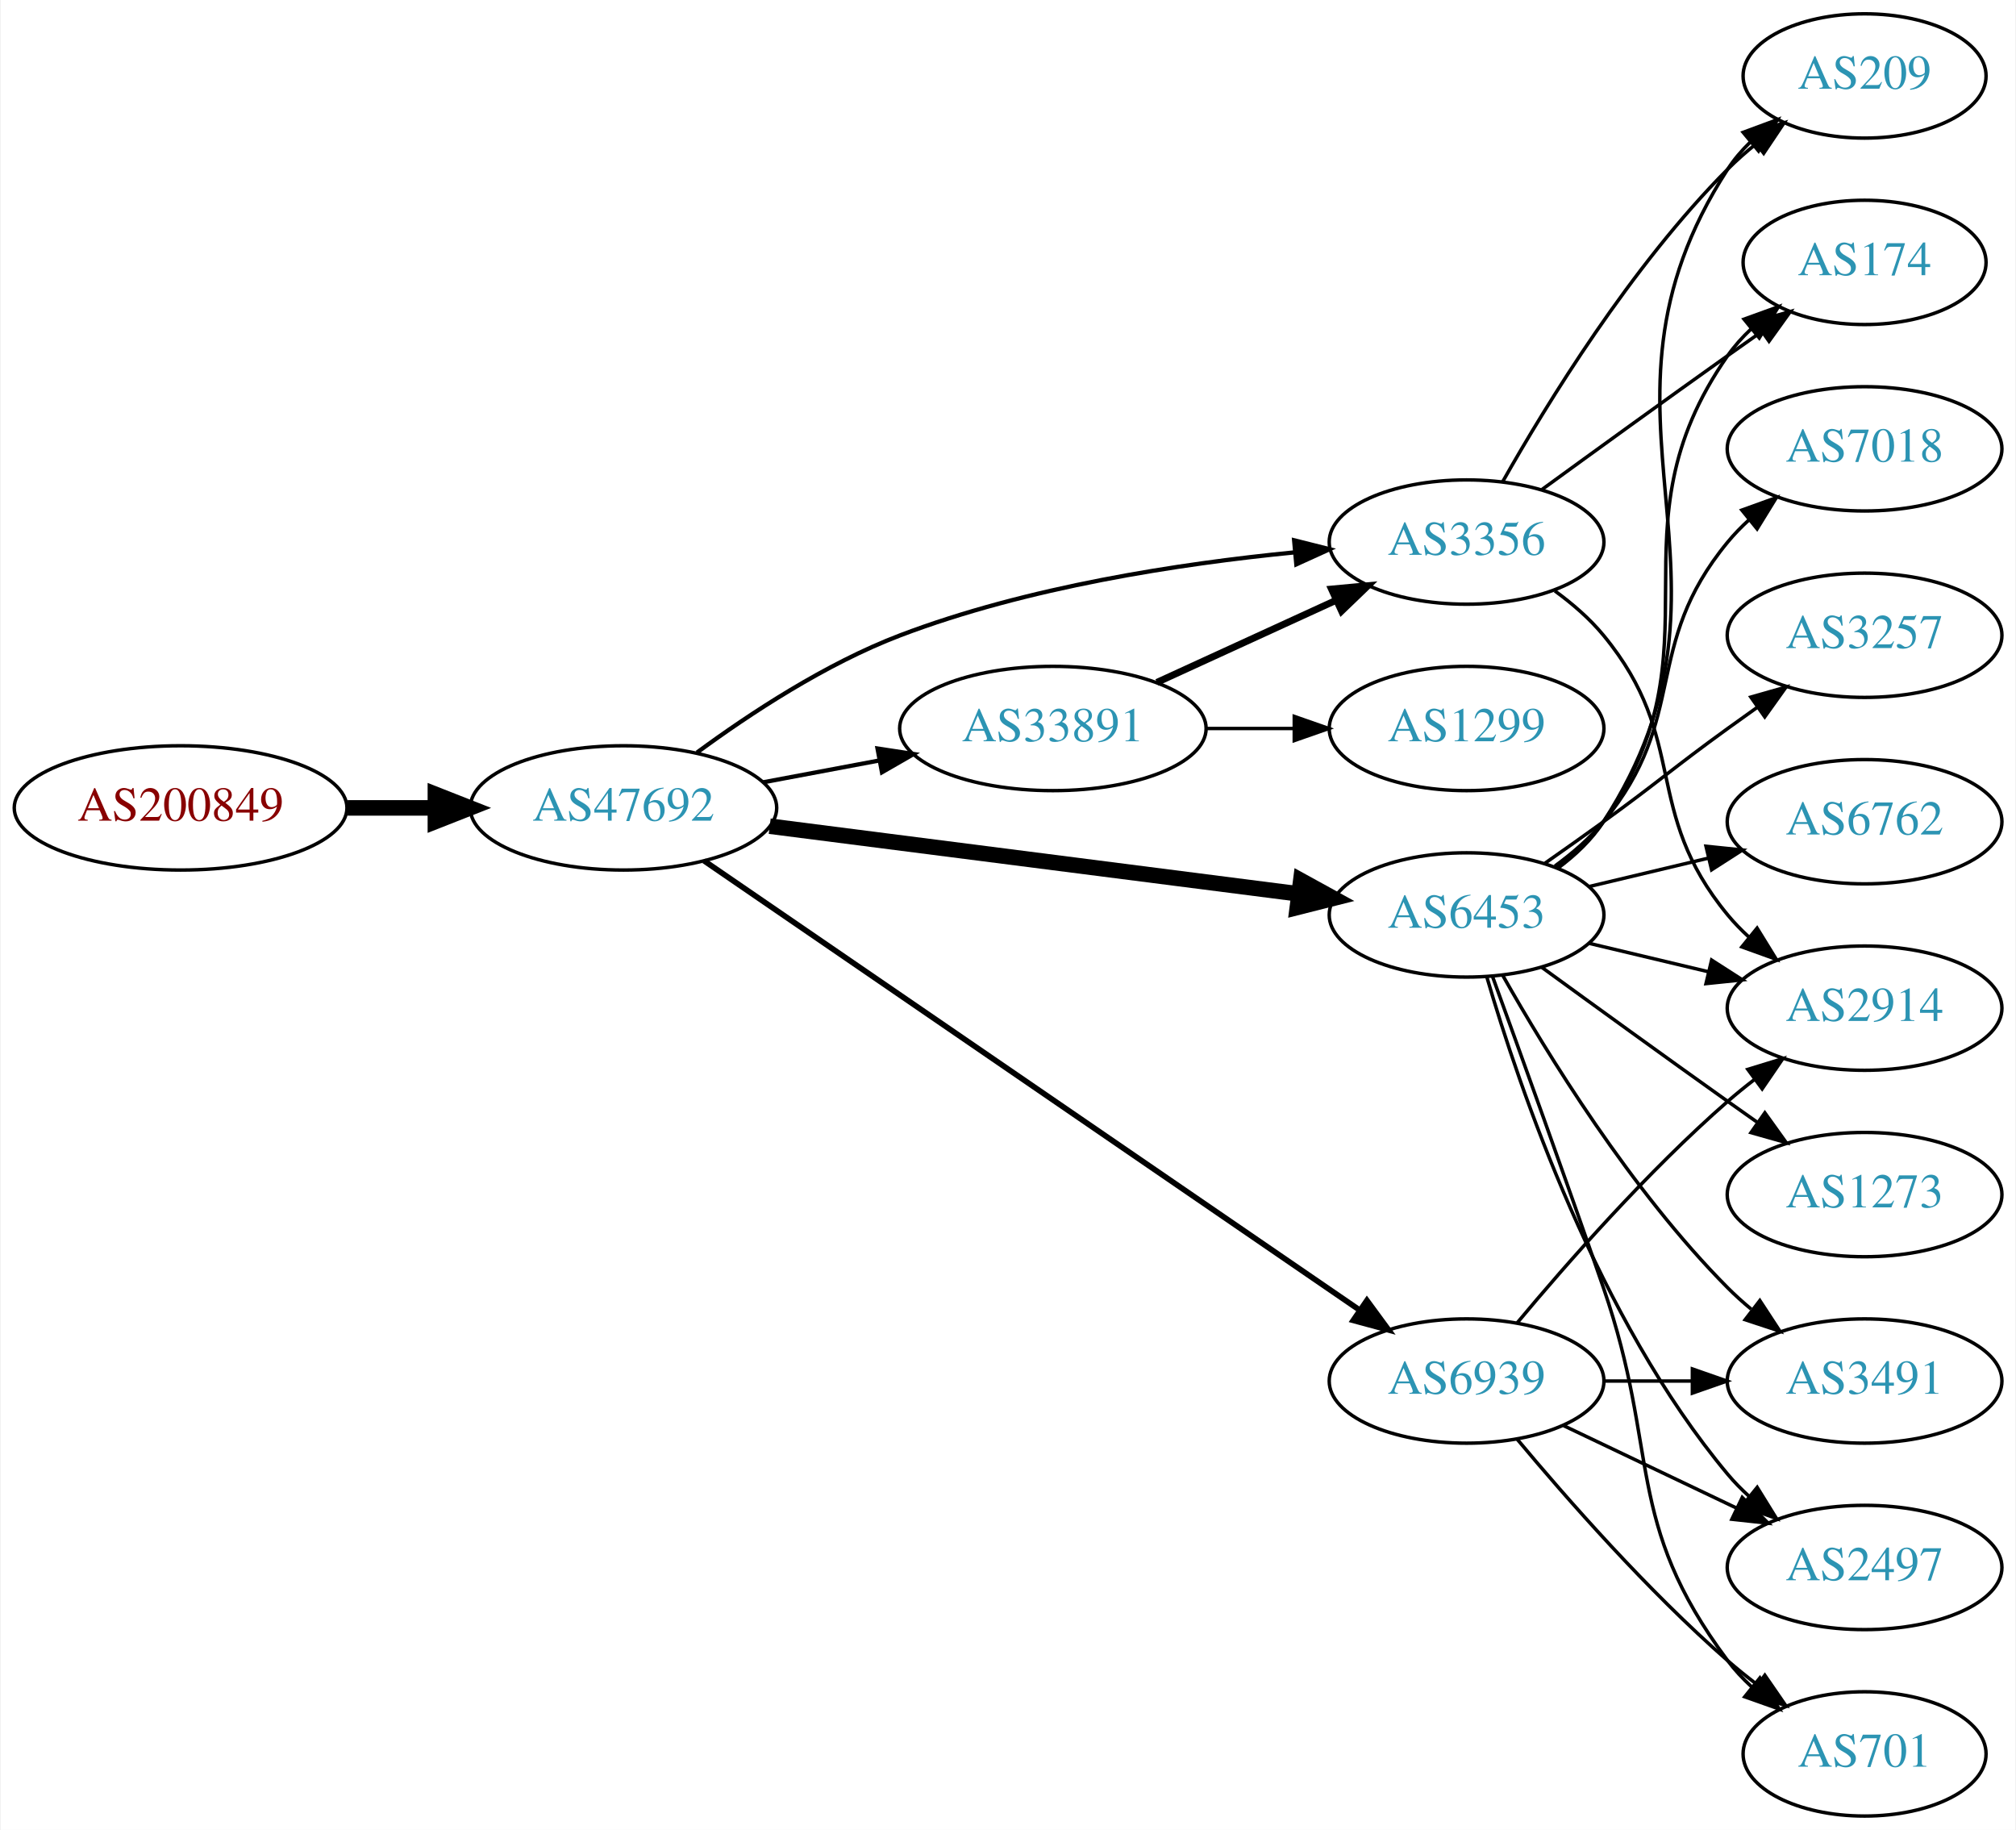
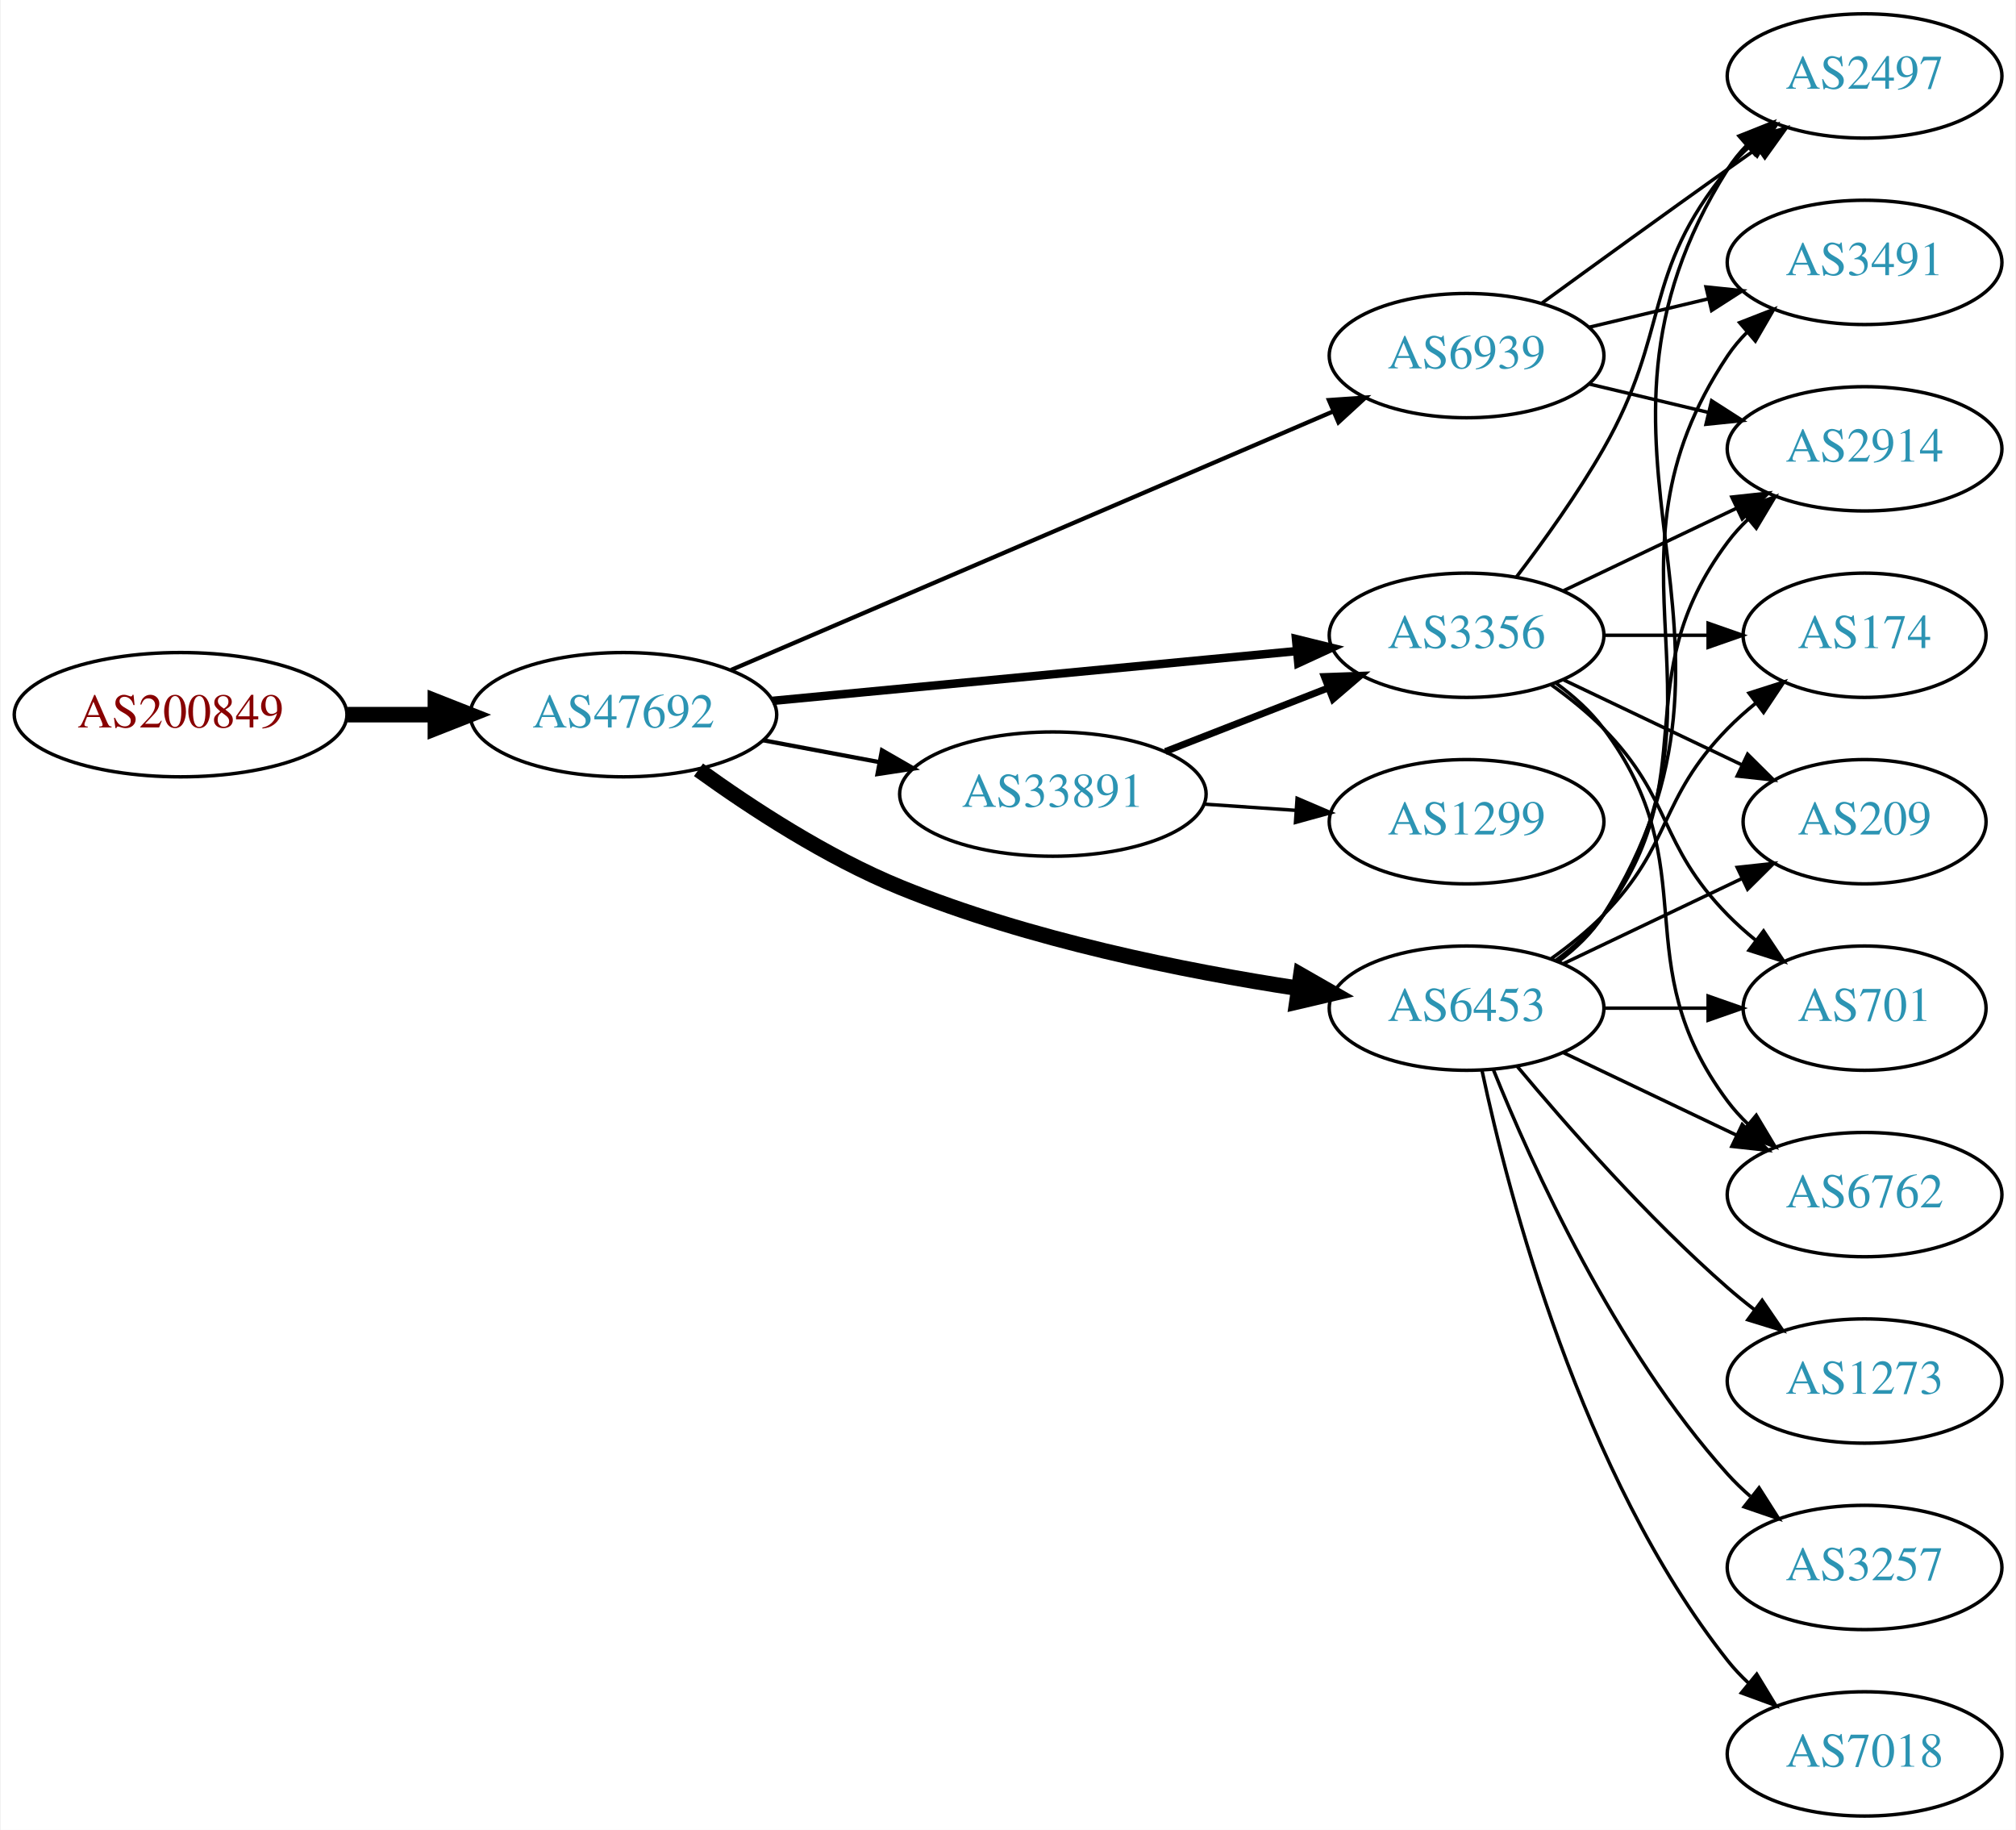
<svg xmlns="http://www.w3.org/2000/svg" xmlns:xlink="http://www.w3.org/1999/xlink" width="584pt" height="530pt" viewBox="0.00 0.00 583.56 530.00">
  <g id="graph0" class="graph" transform="scale(1 1) rotate(0) translate(4 526)">
    <polygon fill="white" stroke="none" points="-4,4 -4,-526 579.562,-526 579.562,4 -4,4" />
    <g id="node1" class="node">
      <g id="a_node1">
        <a xlink:href="/asn/200849" xlink:title="AS200849 ~ fassma_net-AS [AT]">
-           <ellipse fill="#ffffff" stroke="black" cx="48.096" cy="-292" rx="48.192" ry="18" />
-           <text text-anchor="middle" x="48.096" y="-288.3" font-family="Times,serif" font-size="14.00" fill="#880000">AS200849</text>
+           <ellipse fill="#ffffff" stroke="black" cx="48.096" cy="-319" rx="48.192" ry="18" />
+           <text text-anchor="middle" x="48.096" y="-315.3" font-family="Times,serif" font-size="14.00" fill="#880000">AS200849</text>
        </a>
      </g>
    </g>
    <g id="node2" class="node">
      <g id="a_node2">
        <a xlink:href="/asn/47692" xlink:title="AS47692 ~ Nessus GmbH [AT]">
-           <ellipse fill="#ffffff" stroke="black" cx="176.388" cy="-292" rx="44.393" ry="18" />
-           <text text-anchor="middle" x="176.388" y="-288.3" font-family="Times,serif" font-size="14.00" fill="#2c94b3">AS47692</text>
+           <ellipse fill="#ffffff" stroke="black" cx="176.388" cy="-319" rx="44.393" ry="18" />
+           <text text-anchor="middle" x="176.388" y="-315.3" font-family="Times,serif" font-size="14.00" fill="#2c94b3">AS47692</text>
        </a>
      </g>
    </g>
    <g id="edge1" class="edge">
-       <path fill="none" stroke="black" stroke-width="4.5" d="M96.481,-292C104.742,-292 113.386,-292 121.799,-292" />
-       <polygon fill="black" stroke="black" stroke-width="4.5" points="121.904,-295.938 131.904,-292 121.904,-288.063 121.904,-295.938" />
+       <path fill="none" stroke="black" stroke-width="4.5" d="M96.481,-319C104.742,-319 113.386,-319 121.799,-319" />
+       <polygon fill="black" stroke="black" stroke-width="4.5" points="121.904,-322.938 131.904,-319 121.904,-315.063 121.904,-322.938" />
    </g>
    <g id="node3" class="node">
      <g id="a_node3">
-         <a xlink:href="/asn/6453" xlink:title="AS6453 ~ TATA COMMUNICATIONS (AMERICA) INC [US]">
-           <ellipse fill="#ffffff" stroke="black" cx="420.622" cy="-261" rx="39.794" ry="18" />
-           <text text-anchor="middle" x="420.622" y="-257.3" font-family="Times,serif" font-size="14.00" fill="#2c94b3">AS6453</text>
+         <a xlink:href="/asn/6939" xlink:title="AS6939 ~ Hurricane Electric LLC [US]">
+           <ellipse fill="#ffffff" stroke="black" cx="420.622" cy="-423" rx="39.794" ry="18" />
+           <text text-anchor="middle" x="420.622" y="-419.3" font-family="Times,serif" font-size="14.00" fill="#2c94b3">AS6939</text>
        </a>
      </g>
    </g>
    <g id="edge2" class="edge">
-       <path fill="none" stroke="black" stroke-width="4.5" d="M218.754,-286.706C261.252,-281.267 327.331,-272.811 371.986,-267.096" />
-       <polygon fill="black" stroke="black" stroke-width="4.5" points="372.591,-270.989 382.01,-265.813 371.591,-263.177 372.591,-270.989" />
+       <path fill="none" stroke="black" stroke-width="1.227" d="M207.577,-331.961C251.716,-350.912 333.822,-386.163 381.887,-406.799" />
+       <polygon fill="black" stroke="black" stroke-width="1.227" points="380.743,-410.117 391.312,-410.846 383.504,-403.684 380.743,-410.117" />
    </g>
    <g id="node4" class="node">
      <g id="a_node4">
-         <a xlink:href="/asn/6939" xlink:title="AS6939 ~ Hurricane Electric LLC [US]">
-           <ellipse fill="#ffffff" stroke="black" cx="420.622" cy="-126" rx="39.794" ry="18" />
-           <text text-anchor="middle" x="420.622" y="-122.3" font-family="Times,serif" font-size="14.00" fill="#2c94b3">AS6939</text>
+         <a xlink:href="/asn/6453" xlink:title="AS6453 ~ TATA COMMUNICATIONS (AMERICA) INC [US]">
+           <ellipse fill="#ffffff" stroke="black" cx="420.622" cy="-234" rx="39.794" ry="18" />
+           <text text-anchor="middle" x="420.622" y="-230.3" font-family="Times,serif" font-size="14.00" fill="#2c94b3">AS6453</text>
        </a>
      </g>
    </g>
    <g id="edge3" class="edge">
-       <path fill="none" stroke="black" stroke-width="1.636" d="M199.742,-276.681C243.496,-246.697 340.457,-180.251 389.689,-146.513" />
-       <polygon fill="black" stroke="black" stroke-width="1.636" points="391.749,-149.344 398.019,-140.804 387.792,-143.57 391.749,-149.344" />
+       <path fill="none" stroke="black" stroke-width="4.5" d="M198.122,-303.038C213.486,-291.948 235.355,-277.659 256.584,-269 293.873,-253.789 338.779,-244.775 372.012,-239.714" />
+       <polygon fill="black" stroke="black" stroke-width="4.5" points="372.603,-243.607 381.93,-238.268 371.467,-235.814 372.603,-243.607" />
    </g>
    <g id="node5" class="node">
      <g id="a_node5">
        <a xlink:href="/asn/33891" xlink:title="AS33891 ~ CORE-BACKBONE GMBH GLOBAL NETWORK [DE]">
-           <ellipse fill="#ffffff" stroke="black" cx="300.78" cy="-315" rx="44.393" ry="18" />
-           <text text-anchor="middle" x="300.78" y="-311.3" font-family="Times,serif" font-size="14.00" fill="#2c94b3">AS33891</text>
+           <ellipse fill="#ffffff" stroke="black" cx="300.78" cy="-296" rx="44.393" ry="18" />
+           <text text-anchor="middle" x="300.78" y="-292.3" font-family="Times,serif" font-size="14.00" fill="#2c94b3">AS33891</text>
        </a>
      </g>
    </g>
    <g id="edge4" class="edge">
-       <path fill="none" stroke="black" stroke-width="1.227" d="M216.787,-299.404C227.487,-301.415 239.211,-303.618 250.388,-305.718" />
-       <polygon fill="black" stroke="black" stroke-width="1.227" points="249.98,-309.203 260.454,-307.61 251.273,-302.323 249.98,-309.203" />
+       <path fill="none" stroke="black" stroke-width="1.227" d="M216.787,-311.596C227.487,-309.585 239.211,-307.382 250.388,-305.282" />
+       <polygon fill="black" stroke="black" stroke-width="1.227" points="251.273,-308.677 260.454,-303.39 249.98,-301.797 251.273,-308.677" />
    </g>
    <g id="node6" class="node">
      <g id="a_node6">
        <a xlink:href="/asn/3356" xlink:title="AS3356 ~ Level 3 Parent, LLC [US]">
-           <ellipse fill="#ffffff" stroke="black" cx="420.622" cy="-369" rx="39.794" ry="18" />
-           <text text-anchor="middle" x="420.622" y="-365.3" font-family="Times,serif" font-size="14.00" fill="#2c94b3">AS3356</text>
+           <ellipse fill="#ffffff" stroke="black" cx="420.622" cy="-342" rx="39.794" ry="18" />
+           <text text-anchor="middle" x="420.622" y="-338.3" font-family="Times,serif" font-size="14.00" fill="#2c94b3">AS3356</text>
        </a>
      </g>
    </g>
    <g id="edge5" class="edge">
-       <path fill="none" stroke="black" stroke-width="1.227" d="M197.677,-308.029C212.997,-319.302 235.004,-333.788 256.584,-342 293.362,-355.996 337.53,-362.745 370.613,-365.995" />
-       <polygon fill="black" stroke="black" stroke-width="1.227" points="370.666,-369.514 380.942,-366.932 371.299,-362.543 370.666,-369.514" />
+       <path fill="none" stroke="black" stroke-width="2.455" d="M219.582,-323.006C261.961,-327.03 327.174,-333.222 371.533,-337.434" />
+       <polygon fill="black" stroke="black" stroke-width="2.455" points="371.212,-340.919 381.498,-338.38 371.874,-333.95 371.212,-340.919" />
    </g>
    <g id="node7" class="node">
      <g id="a_node7">
-         <a xlink:href="/asn/7018" xlink:title="AS7018 ~ AT&amp;T Services, Inc. [US]">
-           <ellipse fill="#ffffff" stroke="black" cx="535.915" cy="-396" rx="39.794" ry="18" />
-           <text text-anchor="middle" x="535.915" y="-392.3" font-family="Times,serif" font-size="14.00" fill="#2c94b3">AS7018</text>
+         <a xlink:href="/asn/2497" xlink:title="AS2497 ~ Internet Initiative Japan Inc. [JP]">
+           <ellipse fill="#ffffff" stroke="black" cx="535.915" cy="-504" rx="39.794" ry="18" />
+           <text text-anchor="middle" x="535.915" y="-500.3" font-family="Times,serif" font-size="14.00" fill="#2c94b3">AS2497</text>
        </a>
      </g>
    </g>
    <g id="edge6" class="edge">
-       <path fill="none" stroke="black" d="M446.203,-275.156C451.297,-278.872 456.311,-283.201 460.269,-288 485.333,-318.394 471.204,-338.606 496.269,-369 498.124,-371.25 500.211,-373.396 502.43,-375.424" />
-       <polygon fill="black" stroke="black" points="500.365,-378.256 510.334,-381.844 504.778,-372.823 500.365,-378.256" />
+       <path fill="none" stroke="black" d="M442.471,-438.222C457.404,-449.091 478.018,-464.025 496.269,-477 499.089,-479.005 502.032,-481.085 504.98,-483.159" />
+       <polygon fill="black" stroke="black" points="503.008,-486.05 513.205,-488.926 507.026,-480.319 503.008,-486.05" />
    </g>
    <g id="node8" class="node">
      <g id="a_node8">
-         <a xlink:href="/asn/174" xlink:title="AS174 ~ Cogent Communications [US]">
-           <ellipse fill="#ffffff" stroke="black" cx="535.915" cy="-450" rx="35.194" ry="18" />
-           <text text-anchor="middle" x="535.915" y="-446.3" font-family="Times,serif" font-size="14.00" fill="#2c94b3">AS174</text>
+         <a xlink:href="/asn/2914" xlink:title="AS2914 ~ NTT America, Inc. [US]">
+           <ellipse fill="#ffffff" stroke="black" cx="535.915" cy="-396" rx="39.794" ry="18" />
+           <text text-anchor="middle" x="535.915" y="-392.3" font-family="Times,serif" font-size="14.00" fill="#2c94b3">AS2914</text>
        </a>
      </g>
    </g>
    <g id="edge7" class="edge">
-       <path fill="none" stroke="black" d="M446.782,-274.716C451.846,-278.455 456.701,-282.904 460.269,-288 495.882,-338.869 460.655,-372.131 496.269,-423 498.193,-425.749 500.493,-428.31 502.997,-430.673" />
-       <polygon fill="black" stroke="black" points="500.994,-433.555 510.959,-437.156 505.414,-428.127 500.994,-433.555" />
+       <path fill="none" stroke="black" d="M456.229,-414.752C467.101,-412.162 479.255,-409.265 490.698,-406.538" />
+       <polygon fill="black" stroke="black" points="491.604,-409.92 500.52,-404.197 489.981,-403.111 491.604,-409.92" />
    </g>
    <g id="node9" class="node">
      <g id="a_node9">
-         <a xlink:href="/asn/2914" xlink:title="AS2914 ~ NTT America, Inc. [US]">
-           <ellipse fill="#ffffff" stroke="black" cx="535.915" cy="-234" rx="39.794" ry="18" />
-           <text text-anchor="middle" x="535.915" y="-230.3" font-family="Times,serif" font-size="14.00" fill="#2c94b3">AS2914</text>
+         <a xlink:href="/asn/3491" xlink:title="AS3491 ~ PCCW Global, Inc. [US]">
+           <ellipse fill="#ffffff" stroke="black" cx="535.915" cy="-450" rx="39.794" ry="18" />
+           <text text-anchor="middle" x="535.915" y="-446.3" font-family="Times,serif" font-size="14.00" fill="#2c94b3">AS3491</text>
        </a>
      </g>
    </g>
    <g id="edge8" class="edge">
-       <path fill="none" stroke="black" d="M456.229,-252.752C467.101,-250.162 479.255,-247.265 490.698,-244.538" />
-       <polygon fill="black" stroke="black" points="491.604,-247.92 500.52,-242.197 489.981,-241.111 491.604,-247.92" />
-     </g>
-     <g id="node10" class="node">
-       <g id="a_node10">
-         <a xlink:href="/asn/2497" xlink:title="AS2497 ~ Internet Initiative Japan Inc. [JP]">
-           <ellipse fill="#ffffff" stroke="black" cx="535.915" cy="-72" rx="39.794" ry="18" />
-           <text text-anchor="middle" x="535.915" y="-68.3" font-family="Times,serif" font-size="14.00" fill="#2c94b3">AS2497</text>
-         </a>
-       </g>
-     </g>
-     <g id="edge9" class="edge">
-       <path fill="none" stroke="black" d="M426.496,-242.998C435.81,-211.156 458.627,-144.019 496.269,-99 498.139,-96.763 500.237,-94.626 502.464,-92.604" />
-       <polygon fill="black" stroke="black" points="504.81,-95.207 510.383,-86.196 500.407,-89.766 504.81,-95.207" />
+       <path fill="none" stroke="black" d="M456.229,-431.248C467.101,-433.838 479.255,-436.735 490.698,-439.462" />
+       <polygon fill="black" stroke="black" points="489.981,-442.889 500.52,-441.803 491.604,-436.08 489.981,-442.889" />
+     </g>
+     <g id="edge12" class="edge">
+       <path fill="none" stroke="black" d="M447.148,-247.472C452.193,-251.223 456.948,-255.74 460.269,-261 512.219,-343.3 444.319,-394.7 496.269,-477 497.825,-479.466 499.697,-481.768 501.766,-483.905" />
+       <polygon fill="black" stroke="black" points="499.545,-486.611 509.389,-490.528 504.136,-481.327 499.545,-486.611" />
+     </g>
+     <g id="edge14" class="edge">
+       <path fill="none" stroke="black" d="M446.553,-247.882C451.629,-251.611 456.547,-256.016 460.269,-261 490.54,-301.542 465.997,-328.458 496.269,-369 498.013,-371.336 500.021,-373.545 502.184,-375.617" />
+       <polygon fill="black" stroke="black" points="500.062,-378.405 509.984,-382.118 504.543,-373.027 500.062,-378.405" />
+     </g>
+     <g id="edge18" class="edge">
+       <path fill="none" stroke="black" d="M446.941,-247.607C451.997,-251.351 456.809,-255.831 460.269,-261 501.293,-322.294 455.244,-361.706 496.269,-423 497.891,-425.423 499.809,-427.695 501.911,-429.81" />
+       <polygon fill="black" stroke="black" points="499.725,-432.546 509.596,-436.393 504.278,-427.229 499.725,-432.546" />
    </g>
    <g id="node11" class="node">
      <g id="a_node11">
-         <a xlink:href="/asn/209" xlink:title="AS209 ~ CenturyLink Communications, LLC [US]">
-           <ellipse fill="#ffffff" stroke="black" cx="535.915" cy="-504" rx="35.194" ry="18" />
-           <text text-anchor="middle" x="535.915" y="-500.3" font-family="Times,serif" font-size="14.00" fill="#2c94b3">AS209</text>
-         </a>
-       </g>
-     </g>
-     <g id="edge10" class="edge">
-       <path fill="none" stroke="black" d="M447.059,-274.53C452.108,-278.278 456.888,-282.779 460.269,-288 506.744,-359.778 449.794,-405.222 496.269,-477 498.093,-479.817 500.324,-482.424 502.784,-484.816" />
-       <polygon fill="black" stroke="black" points="500.742,-487.669 510.679,-491.344 505.203,-482.274 500.742,-487.669" />
+         <a xlink:href="/asn/1273" xlink:title="AS1273 ~ Vodafone Group PLC [EU]">
+           <ellipse fill="#ffffff" stroke="black" cx="535.915" cy="-126" rx="39.794" ry="18" />
+           <text text-anchor="middle" x="535.915" y="-122.3" font-family="Times,serif" font-size="14.00" fill="#2c94b3">AS1273</text>
+         </a>
+       </g>
+     </g>
+     <g id="edge11" class="edge">
+       <path fill="none" stroke="black" d="M435.252,-217.183C449.535,-200.071 473.081,-173.255 496.269,-153 498.734,-150.846 501.373,-148.706 504.07,-146.628" />
+       <polygon fill="black" stroke="black" points="506.244,-149.375 512.225,-140.63 502.095,-143.736 506.244,-149.375" />
    </g>
    <g id="node12" class="node">
      <g id="a_node12">
-         <a xlink:href="/asn/701" xlink:title="AS701 ~ UUNET [US]">
-           <ellipse fill="#ffffff" stroke="black" cx="535.915" cy="-18" rx="35.194" ry="18" />
-           <text text-anchor="middle" x="535.915" y="-14.3" font-family="Times,serif" font-size="14.00" fill="#2c94b3">AS701</text>
-         </a>
-       </g>
-     </g>
-     <g id="edge11" class="edge">
-       <path fill="none" stroke="black" d="M428.17,-243.079C435.956,-221.688 449.277,-184.81 460.269,-153 476.793,-105.178 465.997,-85.542 496.269,-45 498.276,-42.311 500.632,-39.791 503.173,-37.455" />
-       <polygon fill="black" stroke="black" points="505.588,-40.004 511.189,-31.011 501.202,-34.548 505.588,-40.004" />
+         <a xlink:href="/asn/209" xlink:title="AS209 ~ CenturyLink Communications, LLC [US]">
+           <ellipse fill="#ffffff" stroke="black" cx="535.915" cy="-288" rx="35.194" ry="18" />
+           <text text-anchor="middle" x="535.915" y="-284.3" font-family="Times,serif" font-size="14.00" fill="#2c94b3">AS209</text>
+         </a>
+       </g>
+     </g>
+     <g id="edge13" class="edge">
+       <path fill="none" stroke="black" d="M448.759,-246.934C464.19,-254.29 483.676,-263.577 500.211,-271.459" />
+       <polygon fill="black" stroke="black" points="499.02,-274.768 509.553,-275.911 502.032,-268.449 499.02,-274.768" />
    </g>
    <g id="node13" class="node">
      <g id="a_node13">
-         <a xlink:href="/asn/3491" xlink:title="AS3491 ~ PCCW Global, Inc. [US]">
-           <ellipse fill="#ffffff" stroke="black" cx="535.915" cy="-126" rx="39.794" ry="18" />
-           <text text-anchor="middle" x="535.915" y="-122.3" font-family="Times,serif" font-size="14.00" fill="#2c94b3">AS3491</text>
-         </a>
-       </g>
-     </g>
-     <g id="edge12" class="edge">
-       <path fill="none" stroke="black" d="M431.082,-243.51C443.864,-220.904 468.296,-181.114 496.269,-153 498.379,-150.879 500.676,-148.812 503.061,-146.829" />
-       <polygon fill="black" stroke="black" points="505.577,-149.31 511.376,-140.444 501.313,-143.758 505.577,-149.31" />
+         <a xlink:href="/asn/701" xlink:title="AS701 ~ UUNET [US]">
+           <ellipse fill="#ffffff" stroke="black" cx="535.915" cy="-234" rx="35.194" ry="18" />
+           <text text-anchor="middle" x="535.915" y="-230.3" font-family="Times,serif" font-size="14.00" fill="#2c94b3">AS701</text>
+         </a>
+       </g>
+     </g>
+     <g id="edge15" class="edge">
+       <path fill="none" stroke="black" d="M460.294,-234C470,-234 480.491,-234 490.453,-234" />
+       <polygon fill="black" stroke="black" points="490.59,-237.5 500.59,-234 490.59,-230.5 490.59,-237.5" />
    </g>
    <g id="node14" class="node">
      <g id="a_node14">
        <a xlink:href="/asn/3257" xlink:title="AS3257 ~ GTT [DE]">
-           <ellipse fill="#ffffff" stroke="black" cx="535.915" cy="-342" rx="39.794" ry="18" />
-           <text text-anchor="middle" x="535.915" y="-338.3" font-family="Times,serif" font-size="14.00" fill="#2c94b3">AS3257</text>
-         </a>
-       </g>
-     </g>
-     <g id="edge13" class="edge">
-       <path fill="none" stroke="black" d="M443.379,-276.009C448.914,-279.879 454.833,-284.064 460.269,-288 476.469,-299.729 480.069,-303.271 496.269,-315 499.072,-317.029 502.003,-319.125 504.944,-321.21" />
-       <polygon fill="black" stroke="black" points="502.966,-324.097 513.158,-326.991 506.995,-318.373 502.966,-324.097" />
+           <ellipse fill="#ffffff" stroke="black" cx="535.915" cy="-72" rx="39.794" ry="18" />
+           <text text-anchor="middle" x="535.915" y="-68.3" font-family="Times,serif" font-size="14.00" fill="#2c94b3">AS3257</text>
+         </a>
+       </g>
+     </g>
+     <g id="edge16" class="edge">
+       <path fill="none" stroke="black" d="M428.37,-216.213C439.421,-188.757 463.474,-135.422 496.269,-99 498.271,-96.776 500.49,-94.637 502.822,-92.603" />
+       <polygon fill="black" stroke="black" points="505.353,-95.065 511.041,-86.127 501.021,-89.567 505.353,-95.065" />
    </g>
    <g id="node15" class="node">
      <g id="a_node15">
        <a xlink:href="/asn/6762" xlink:title="AS6762 ~ TELECOM ITALIA SPARKLE S.p.A. [IT]">
-           <ellipse fill="#ffffff" stroke="black" cx="535.915" cy="-288" rx="39.794" ry="18" />
-           <text text-anchor="middle" x="535.915" y="-284.3" font-family="Times,serif" font-size="14.00" fill="#2c94b3">AS6762</text>
-         </a>
-       </g>
-     </g>
-     <g id="edge14" class="edge">
-       <path fill="none" stroke="black" d="M456.229,-269.248C467.101,-271.838 479.255,-274.735 490.698,-277.462" />
-       <polygon fill="black" stroke="black" points="489.981,-280.889 500.52,-279.803 491.604,-274.08 489.981,-280.889" />
+           <ellipse fill="#ffffff" stroke="black" cx="535.915" cy="-180" rx="39.794" ry="18" />
+           <text text-anchor="middle" x="535.915" y="-176.3" font-family="Times,serif" font-size="14.00" fill="#2c94b3">AS6762</text>
+         </a>
+       </g>
+     </g>
+     <g id="edge17" class="edge">
+       <path fill="none" stroke="black" d="M448.759,-221.066C463.753,-213.919 482.574,-204.948 498.797,-197.215" />
+       <polygon fill="black" stroke="black" points="500.479,-200.291 508,-192.829 497.467,-193.972 500.479,-200.291" />
    </g>
    <g id="node16" class="node">
      <g id="a_node16">
-         <a xlink:href="/asn/1273" xlink:title="AS1273 ~ Vodafone Group PLC [EU]">
-           <ellipse fill="#ffffff" stroke="black" cx="535.915" cy="-180" rx="39.794" ry="18" />
-           <text text-anchor="middle" x="535.915" y="-176.3" font-family="Times,serif" font-size="14.00" fill="#2c94b3">AS1273</text>
-         </a>
-       </g>
-     </g>
-     <g id="edge15" class="edge">
-       <path fill="none" stroke="black" d="M442.471,-245.778C457.404,-234.909 478.018,-219.975 496.269,-207 499.089,-204.995 502.032,-202.915 504.98,-200.841" />
-       <polygon fill="black" stroke="black" points="507.026,-203.681 513.205,-195.074 503.008,-197.95 507.026,-203.681" />
-     </g>
-     <g id="edge18" class="edge">
-       <path fill="none" stroke="black" d="M435.252,-142.817C449.535,-159.929 473.081,-186.745 496.269,-207 498.734,-209.154 501.373,-211.294 504.07,-213.372" />
-       <polygon fill="black" stroke="black" points="502.095,-216.264 512.225,-219.37 506.244,-210.625 502.095,-216.264" />
+         <a xlink:href="/asn/174" xlink:title="AS174 ~ Cogent Communications [US]">
+           <ellipse fill="#ffffff" stroke="black" cx="535.915" cy="-342" rx="35.194" ry="18" />
+           <text text-anchor="middle" x="535.915" y="-338.3" font-family="Times,serif" font-size="14.00" fill="#2c94b3">AS174</text>
+         </a>
+       </g>
    </g>
    <g id="edge19" class="edge">
-       <path fill="none" stroke="black" d="M448.759,-113.066C463.753,-105.919 482.574,-96.948 498.797,-89.215" />
-       <polygon fill="black" stroke="black" points="500.479,-92.291 508,-84.829 497.467,-85.972 500.479,-92.291" />
-     </g>
-     <g id="edge16" class="edge">
-       <path fill="none" stroke="black" d="M435.252,-109.183C449.535,-92.071 473.081,-65.255 496.269,-45 498.939,-42.668 501.811,-40.352 504.742,-38.114" />
-       <polygon fill="black" stroke="black" points="507.019,-40.784 513.033,-32.061 502.892,-35.13 507.019,-40.784" />
-     </g>
-     <g id="edge17" class="edge">
-       <path fill="none" stroke="black" d="M460.294,-126C468.497,-126 477.261,-126 485.794,-126" />
-       <polygon fill="black" stroke="black" points="486.033,-129.5 496.033,-126 486.033,-122.5 486.033,-129.5" />
-     </g>
-     <g id="edge21" class="edge">
-       <path fill="none" stroke="black" stroke-width="2" d="M330.909,-328.348C346.521,-335.502 365.918,-344.391 382.59,-352.03" />
-       <polygon fill="black" stroke="black" stroke-width="2" points="381.493,-355.378 392.042,-356.362 384.409,-349.014 381.493,-355.378" />
+       <path fill="none" stroke="black" d="M445.216,-248.389C450.472,-252.148 455.804,-256.437 460.269,-261 480.441,-281.617 476.096,-294.383 496.269,-315 498.748,-317.534 501.495,-319.983 504.347,-322.304" />
+       <polygon fill="black" stroke="black" points="502.439,-325.248 512.532,-328.468 506.65,-319.657 502.439,-325.248" />
    </g>
    <g id="node17" class="node">
      <g id="a_node17">
+         <a xlink:href="/asn/7018" xlink:title="AS7018 ~ AT&amp;T Services, Inc. [US]">
+           <ellipse fill="#ffffff" stroke="black" cx="535.915" cy="-18" rx="39.794" ry="18" />
+           <text text-anchor="middle" x="535.915" y="-14.3" font-family="Times,serif" font-size="14.00" fill="#2c94b3">AS7018</text>
+         </a>
+       </g>
+     </g>
+     <g id="edge20" class="edge">
+       <path fill="none" stroke="black" d="M425.112,-215.84C432.744,-179.97 453.735,-98.845 496.269,-45 498.076,-42.712 500.129,-40.538 502.324,-38.49" />
+       <polygon fill="black" stroke="black" points="504.677,-41.086 510.183,-32.034 500.234,-35.677 504.677,-41.086" />
+     </g>
+     <g id="edge9" class="edge">
+       <path fill="none" stroke="black" stroke-width="2" d="M333.359,-308.327C347.788,-313.96 365.028,-320.689 380.289,-326.646" />
+       <polygon fill="black" stroke="black" stroke-width="2" points="379.395,-330.054 389.983,-330.43 381.94,-323.534 379.395,-330.054" />
+     </g>
+     <g id="node10" class="node">
+       <g id="a_node10">
        <a xlink:href="/asn/1299" xlink:title="AS1299 ~ Telia Carrier [EU]">
-           <ellipse fill="#ffffff" stroke="black" cx="420.622" cy="-315" rx="39.794" ry="18" />
-           <text text-anchor="middle" x="420.622" y="-311.3" font-family="Times,serif" font-size="14.00" fill="#2c94b3">AS1299</text>
-         </a>
-       </g>
-     </g>
-     <g id="edge20" class="edge">
-       <path fill="none" stroke="black" d="M344.991,-315C353.303,-315 362.066,-315 370.548,-315" />
-       <polygon fill="black" stroke="black" points="370.707,-318.5 380.707,-315 370.707,-311.5 370.707,-318.5" />
+           <ellipse fill="#ffffff" stroke="black" cx="420.622" cy="-288" rx="39.794" ry="18" />
+           <text text-anchor="middle" x="420.622" y="-284.3" font-family="Times,serif" font-size="14.00" fill="#2c94b3">AS1299</text>
+         </a>
+       </g>
+     </g>
+     <g id="edge10" class="edge">
+       <path fill="none" stroke="black" d="M344.657,-293.089C353.266,-292.505 362.369,-291.887 371.152,-291.291" />
+       <polygon fill="black" stroke="black" points="371.527,-294.773 381.267,-290.604 371.053,-287.789 371.527,-294.773" />
+     </g>
+     <g id="edge24" class="edge">
+       <path fill="none" stroke="black" d="M435.084,-358.913C442.976,-369.27 452.826,-382.992 460.269,-396 479.833,-430.194 471.204,-446.606 496.269,-477 498.124,-479.25 500.211,-481.396 502.43,-483.424" />
+       <polygon fill="black" stroke="black" points="500.365,-486.256 510.334,-489.844 504.778,-480.823 500.365,-486.256" />
+     </g>
+     <g id="edge25" class="edge">
+       <path fill="none" stroke="black" d="M448.759,-354.934C463.753,-362.081 482.574,-371.052 498.797,-378.785" />
+       <polygon fill="black" stroke="black" points="497.467,-382.028 508,-383.171 500.479,-375.709 497.467,-382.028" />
+     </g>
+     <g id="edge22" class="edge">
+       <path fill="none" stroke="black" d="M448.759,-329.066C464.19,-321.71 483.676,-312.423 500.211,-304.541" />
+       <polygon fill="black" stroke="black" points="502.032,-307.551 509.553,-300.089 499.02,-301.232 502.032,-307.551" />
+     </g>
+     <g id="edge21" class="edge">
+       <path fill="none" stroke="black" d="M445.216,-327.611C450.472,-323.852 455.804,-319.563 460.269,-315 480.441,-294.383 476.096,-281.617 496.269,-261 498.748,-258.466 501.495,-256.017 504.347,-253.696" />
+       <polygon fill="black" stroke="black" points="506.65,-256.343 512.532,-247.532 502.439,-250.752 506.65,-256.343" />
+     </g>
+     <g id="edge26" class="edge">
+       <path fill="none" stroke="black" d="M446.553,-328.118C451.629,-324.389 456.547,-319.984 460.269,-315 490.54,-274.458 465.997,-247.542 496.269,-207 498.013,-204.664 500.021,-202.455 502.184,-200.383" />
+       <polygon fill="black" stroke="black" points="504.543,-202.973 509.984,-193.882 500.062,-197.595 504.543,-202.973" />
    </g>
    <g id="edge23" class="edge">
-       <path fill="none" stroke="black" d="M442.471,-384.222C457.404,-395.091 478.018,-410.025 496.269,-423 499.479,-425.282 502.848,-427.661 506.203,-430.018" />
-       <polygon fill="black" stroke="black" points="504.215,-432.899 514.413,-435.77 508.231,-427.166 504.215,-432.899" />
-     </g>
-     <g id="edge24" class="edge">
-       <path fill="none" stroke="black" d="M446.203,-354.844C451.297,-351.128 456.311,-346.799 460.269,-342 485.333,-311.606 471.204,-291.394 496.269,-261 498.124,-258.75 500.211,-256.604 502.43,-254.576" />
-       <polygon fill="black" stroke="black" points="504.778,-257.177 510.334,-248.156 500.365,-251.744 504.778,-257.177" />
-     </g>
-     <g id="edge22" class="edge">
-       <path fill="none" stroke="black" d="M431.082,-386.49C443.864,-409.096 468.296,-448.886 496.269,-477 498.769,-479.513 501.53,-481.949 504.391,-484.261" />
-       <polygon fill="black" stroke="black" points="502.489,-487.21 512.588,-490.413 506.691,-481.611 502.489,-487.21" />
+       <path fill="none" stroke="black" d="M460.294,-342C470,-342 480.491,-342 490.453,-342" />
+       <polygon fill="black" stroke="black" points="490.59,-345.5 500.59,-342 490.59,-338.5 490.59,-345.5" />
    </g>
  </g>
</svg>
